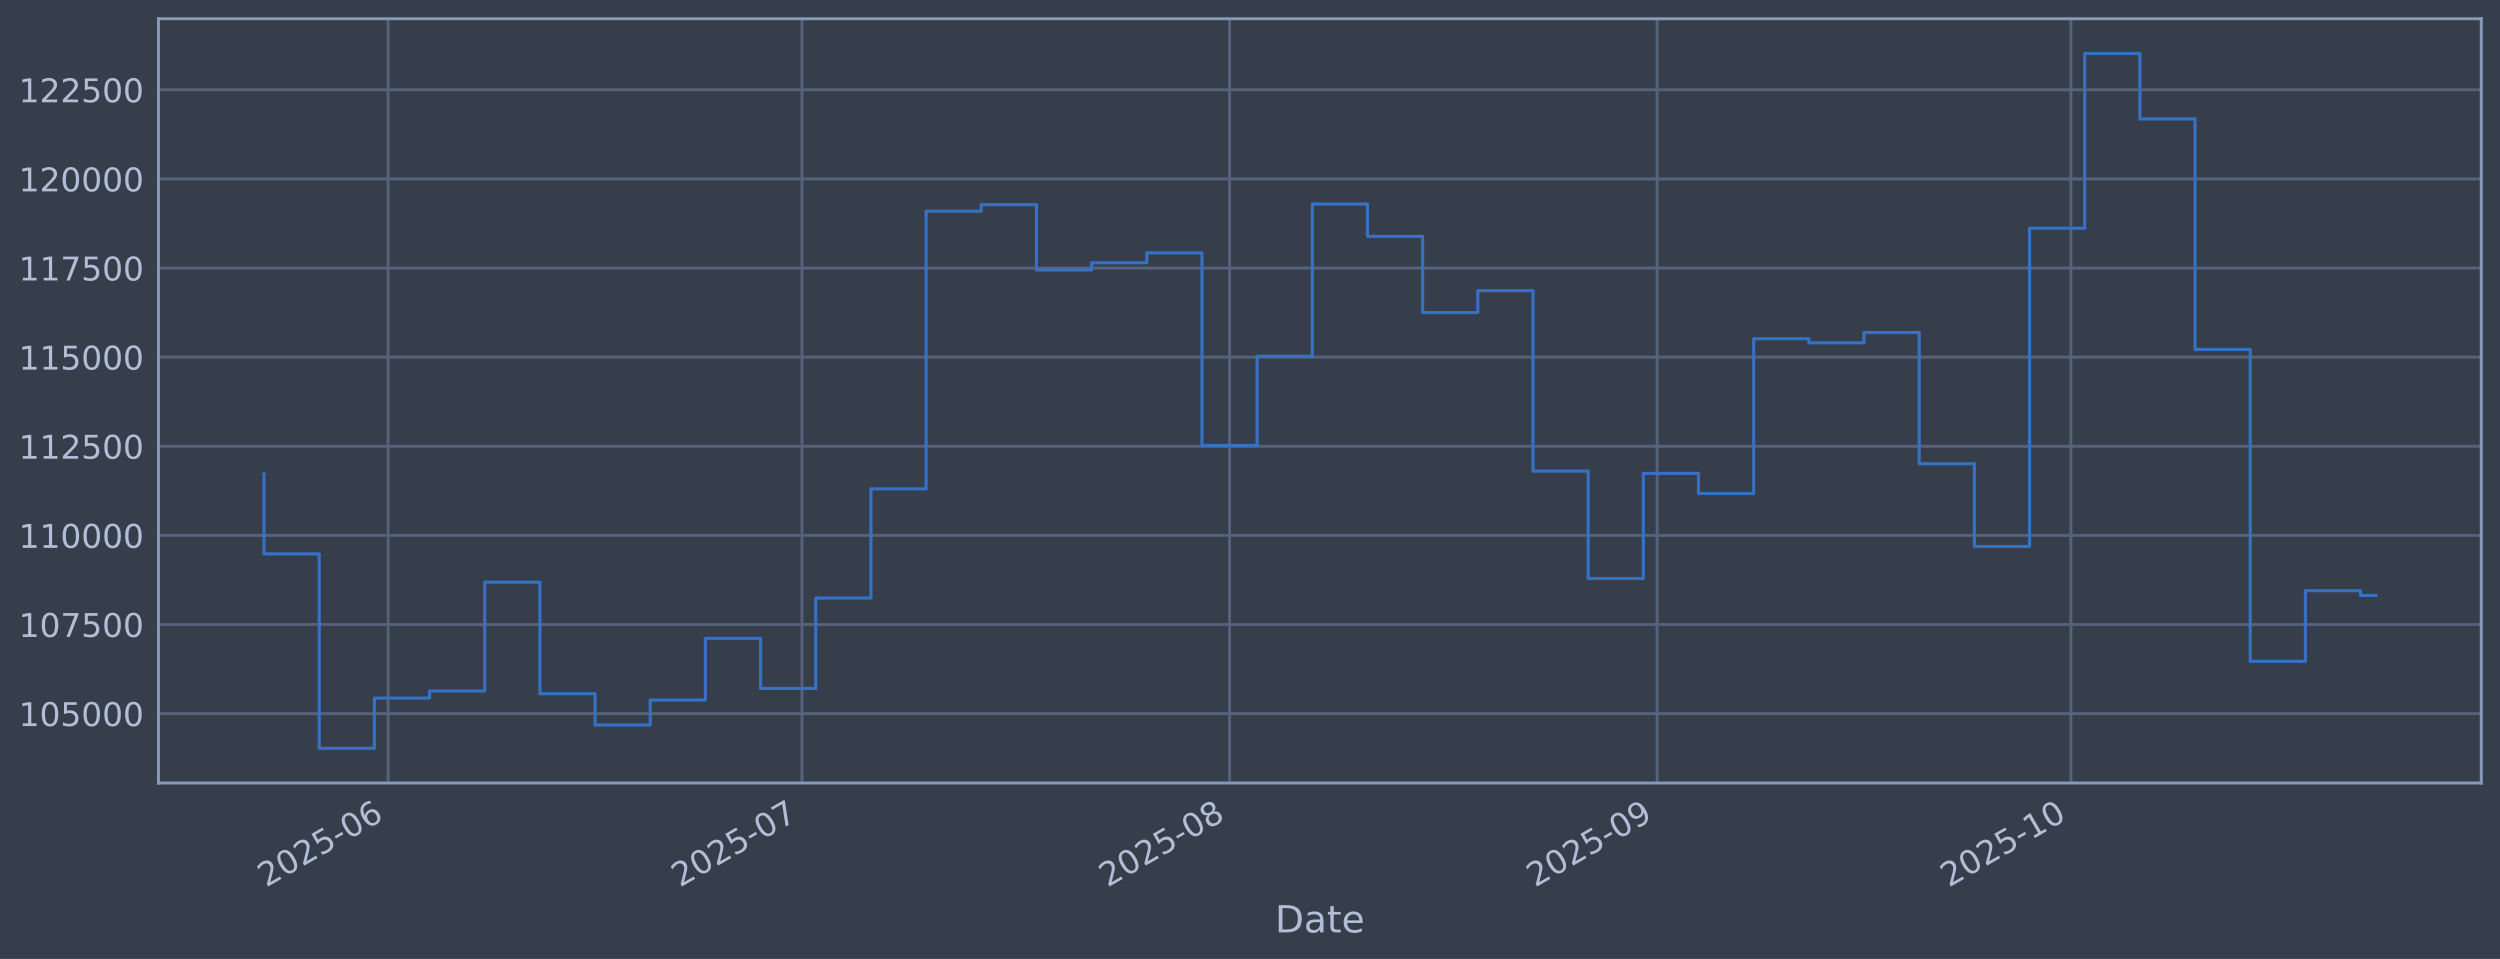
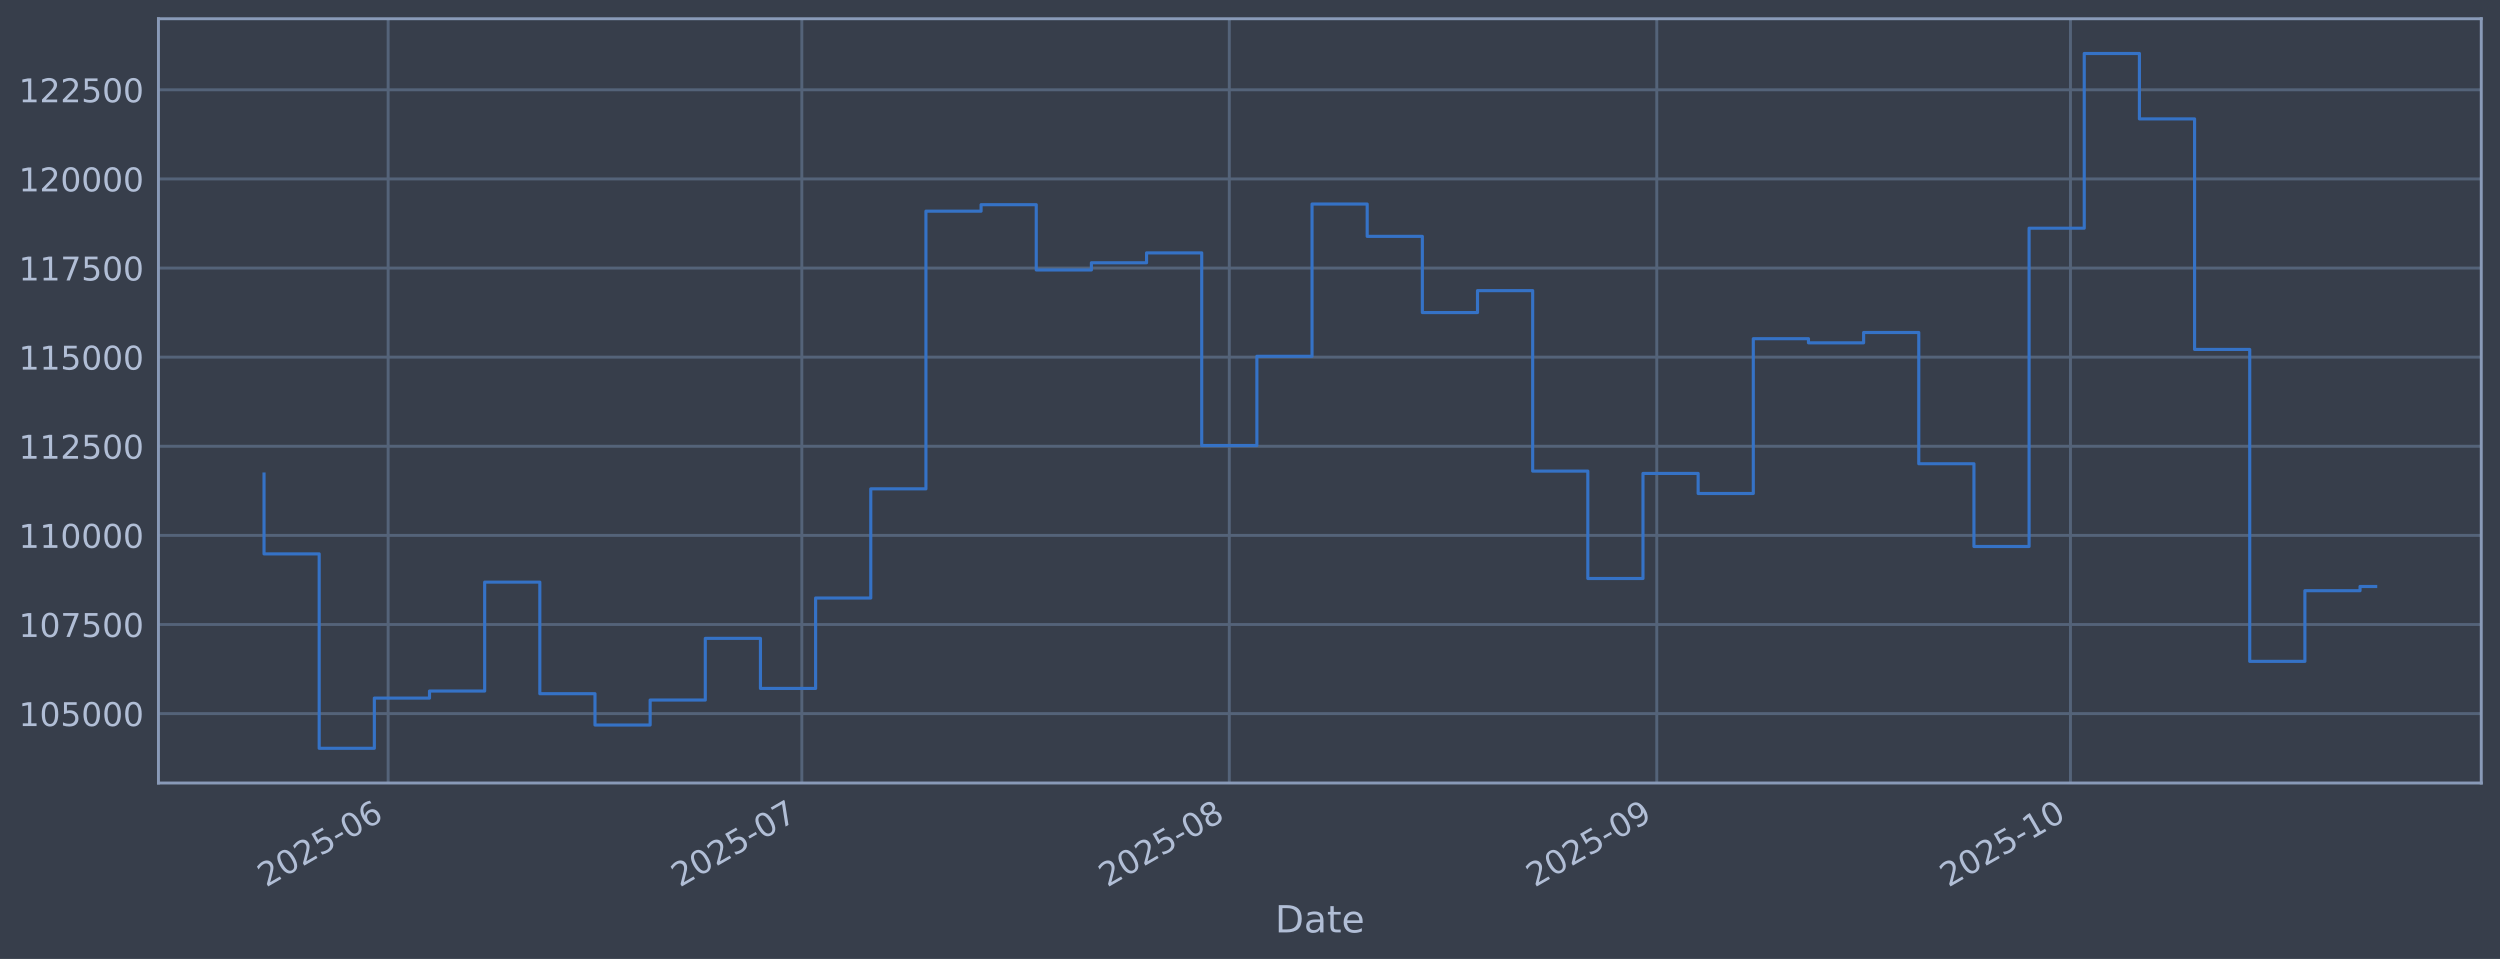
<svg xmlns="http://www.w3.org/2000/svg" xmlns:xlink="http://www.w3.org/1999/xlink" width="960.9pt" height="368.58pt" viewBox="0 0 960.9 368.58" version="1.1">
  <defs>
    <style type="text/css">*{stroke-linejoin: round; stroke-linecap: butt}</style>
  </defs>
  <g id="figure_1">
    <g id="patch_1">
      <path d="M 0 368.58  L 960.9 368.58  L 960.9 0  L 0 0  z " style="fill: #373e4b" />
    </g>
    <g id="axes_1">
      <g id="patch_2">
        <path d="M 60.901 300.96  L 953.701 300.96  L 953.701 7.2  L 60.901 7.2  z " style="fill: #373e4b" />
      </g>
      <g id="matplotlib.axis_1">
        <g id="xtick_1">
          <g id="line2d_1">
-             <path d="M 149.196 300.96  L 149.196 7.2  " clip-path="url(#p22d00a667e)" style="fill: none; stroke: #546379; stroke-width: 1.12; stroke-linecap: square" />
+             <path d="M 149.184 300.96  L 149.184 7.2  " clip-path="url(#p5b6b57614a)" style="fill: none; stroke: #546379; stroke-width: 1.12; stroke-linecap: square" />
          </g>
          <g id="line2d_2" />
          <g id="text_1">
-             <g style="fill: #b1bed6" transform="translate(102.2923 341.1745) rotate(-30) scale(0.126 -0.126)">
+             <g style="fill: #b1bed6" transform="translate(102.2804 341.1745) rotate(-30) scale(0.126 -0.126)">
              <defs>
                <path id="DejaVuSans-32" d="M 1228 531  L 3431 531  L 3431 0  L 469 0  L 469 531  Q 828 903 1448 1529  Q 2069 2156 2228 2338  Q 2531 2678 2651 2914  Q 2772 3150 2772 3378  Q 2772 3750 2511 3984  Q 2250 4219 1831 4219  Q 1534 4219 1204 4116  Q 875 4013 500 3803  L 500 4441  Q 881 4594 1212 4672  Q 1544 4750 1819 4750  Q 2544 4750 2975 4387  Q 3406 4025 3406 3419  Q 3406 3131 3298 2873  Q 3191 2616 2906 2266  Q 2828 2175 2409 1742  Q 1991 1309 1228 531  z " transform="scale(0.015625)" />
                <path id="DejaVuSans-30" d="M 2034 4250  Q 1547 4250 1301 3770  Q 1056 3291 1056 2328  Q 1056 1369 1301 889  Q 1547 409 2034 409  Q 2525 409 2770 889  Q 3016 1369 3016 2328  Q 3016 3291 2770 3770  Q 2525 4250 2034 4250  z M 2034 4750  Q 2819 4750 3233 4129  Q 3647 3509 3647 2328  Q 3647 1150 3233 529  Q 2819 -91 2034 -91  Q 1250 -91 836 529  Q 422 1150 422 2328  Q 422 3509 836 4129  Q 1250 4750 2034 4750  z " transform="scale(0.015625)" />
                <path id="DejaVuSans-35" d="M 691 4666  L 3169 4666  L 3169 4134  L 1269 4134  L 1269 2991  Q 1406 3038 1543 3061  Q 1681 3084 1819 3084  Q 2600 3084 3056 2656  Q 3513 2228 3513 1497  Q 3513 744 3044 326  Q 2575 -91 1722 -91  Q 1428 -91 1123 -41  Q 819 9 494 109  L 494 744  Q 775 591 1075 516  Q 1375 441 1709 441  Q 2250 441 2565 725  Q 2881 1009 2881 1497  Q 2881 1984 2565 2268  Q 2250 2553 1709 2553  Q 1456 2553 1204 2497  Q 953 2441 691 2322  L 691 4666  z " transform="scale(0.015625)" />
                <path id="DejaVuSans-2d" d="M 313 2009  L 1997 2009  L 1997 1497  L 313 1497  L 313 2009  z " transform="scale(0.015625)" />
                <path id="DejaVuSans-36" d="M 2113 2584  Q 1688 2584 1439 2293  Q 1191 2003 1191 1497  Q 1191 994 1439 701  Q 1688 409 2113 409  Q 2538 409 2786 701  Q 3034 994 3034 1497  Q 3034 2003 2786 2293  Q 2538 2584 2113 2584  z M 3366 4563  L 3366 3988  Q 3128 4100 2886 4159  Q 2644 4219 2406 4219  Q 1781 4219 1451 3797  Q 1122 3375 1075 2522  Q 1259 2794 1537 2939  Q 1816 3084 2150 3084  Q 2853 3084 3261 2657  Q 3669 2231 3669 1497  Q 3669 778 3244 343  Q 2819 -91 2113 -91  Q 1303 -91 875 529  Q 447 1150 447 2328  Q 447 3434 972 4092  Q 1497 4750 2381 4750  Q 2619 4750 2861 4703  Q 3103 4656 3366 4563  z " transform="scale(0.015625)" />
              </defs>
              <use xlink:href="#DejaVuSans-32" />
              <use xlink:href="#DejaVuSans-30" transform="translate(63.62305 0)" />
              <use xlink:href="#DejaVuSans-32" transform="translate(127.2461 0)" />
              <use xlink:href="#DejaVuSans-35" transform="translate(190.8691 0)" />
              <use xlink:href="#DejaVuSans-2d" transform="translate(254.4922 0)" />
              <use xlink:href="#DejaVuSans-30" transform="translate(290.5762 0)" />
              <use xlink:href="#DejaVuSans-36" transform="translate(354.1992 0)" />
            </g>
          </g>
        </g>
        <g id="xtick_2">
          <g id="line2d_3">
-             <path d="M 308.24 300.96  L 308.24 7.2  " clip-path="url(#p22d00a667e)" style="fill: none; stroke: #546379; stroke-width: 1.12; stroke-linecap: square" />
+             <path d="M 308.188 300.96  L 308.188 7.2  " clip-path="url(#p5b6b57614a)" style="fill: none; stroke: #546379; stroke-width: 1.12; stroke-linecap: square" />
          </g>
          <g id="line2d_4" />
          <g id="text_2">
-             <g style="fill: #b1bed6" transform="translate(261.3363 341.1745) rotate(-30) scale(0.126 -0.126)">
+             <g style="fill: #b1bed6" transform="translate(261.2849 341.1745) rotate(-30) scale(0.126 -0.126)">
              <defs>
                <path id="DejaVuSans-37" d="M 525 4666  L 3525 4666  L 3525 4397  L 1831 0  L 1172 0  L 2766 4134  L 525 4134  L 525 4666  z " transform="scale(0.015625)" />
              </defs>
              <use xlink:href="#DejaVuSans-32" />
              <use xlink:href="#DejaVuSans-30" transform="translate(63.62305 0)" />
              <use xlink:href="#DejaVuSans-32" transform="translate(127.2461 0)" />
              <use xlink:href="#DejaVuSans-35" transform="translate(190.8691 0)" />
              <use xlink:href="#DejaVuSans-2d" transform="translate(254.4922 0)" />
              <use xlink:href="#DejaVuSans-30" transform="translate(290.5762 0)" />
              <use xlink:href="#DejaVuSans-37" transform="translate(354.1992 0)" />
            </g>
          </g>
        </g>
        <g id="xtick_3">
          <g id="line2d_5">
-             <path d="M 472.585 300.96  L 472.585 7.2  " clip-path="url(#p22d00a667e)" style="fill: none; stroke: #546379; stroke-width: 1.12; stroke-linecap: square" />
+             <path d="M 472.493 300.96  L 472.493 7.2  " clip-path="url(#p5b6b57614a)" style="fill: none; stroke: #546379; stroke-width: 1.12; stroke-linecap: square" />
          </g>
          <g id="line2d_6" />
          <g id="text_3">
-             <g style="fill: #b1bed6" transform="translate(425.6818 341.1745) rotate(-30) scale(0.126 -0.126)">
+             <g style="fill: #b1bed6" transform="translate(425.5896 341.1745) rotate(-30) scale(0.126 -0.126)">
              <defs>
                <path id="DejaVuSans-38" d="M 2034 2216  Q 1584 2216 1326 1975  Q 1069 1734 1069 1313  Q 1069 891 1326 650  Q 1584 409 2034 409  Q 2484 409 2743 651  Q 3003 894 3003 1313  Q 3003 1734 2745 1975  Q 2488 2216 2034 2216  z M 1403 2484  Q 997 2584 770 2862  Q 544 3141 544 3541  Q 544 4100 942 4425  Q 1341 4750 2034 4750  Q 2731 4750 3128 4425  Q 3525 4100 3525 3541  Q 3525 3141 3298 2862  Q 3072 2584 2669 2484  Q 3125 2378 3379 2068  Q 3634 1759 3634 1313  Q 3634 634 3220 271  Q 2806 -91 2034 -91  Q 1263 -91 848 271  Q 434 634 434 1313  Q 434 1759 690 2068  Q 947 2378 1403 2484  z M 1172 3481  Q 1172 3119 1398 2916  Q 1625 2713 2034 2713  Q 2441 2713 2670 2916  Q 2900 3119 2900 3481  Q 2900 3844 2670 4047  Q 2441 4250 2034 4250  Q 1625 4250 1398 4047  Q 1172 3844 1172 3481  z " transform="scale(0.015625)" />
              </defs>
              <use xlink:href="#DejaVuSans-32" />
              <use xlink:href="#DejaVuSans-30" transform="translate(63.62305 0)" />
              <use xlink:href="#DejaVuSans-32" transform="translate(127.2461 0)" />
              <use xlink:href="#DejaVuSans-35" transform="translate(190.8691 0)" />
              <use xlink:href="#DejaVuSans-2d" transform="translate(254.4922 0)" />
              <use xlink:href="#DejaVuSans-30" transform="translate(290.5762 0)" />
              <use xlink:href="#DejaVuSans-38" transform="translate(354.1992 0)" />
            </g>
          </g>
        </g>
        <g id="xtick_4">
          <g id="line2d_7">
-             <path d="M 636.931 300.96  L 636.931 7.2  " clip-path="url(#p22d00a667e)" style="fill: none; stroke: #546379; stroke-width: 1.12; stroke-linecap: square" />
+             <path d="M 636.797 300.96  L 636.797 7.2  " clip-path="url(#p5b6b57614a)" style="fill: none; stroke: #546379; stroke-width: 1.12; stroke-linecap: square" />
          </g>
          <g id="line2d_8" />
          <g id="text_4">
-             <g style="fill: #b1bed6" transform="translate(590.0274 341.1745) rotate(-30) scale(0.126 -0.126)">
+             <g style="fill: #b1bed6" transform="translate(589.8942 341.1745) rotate(-30) scale(0.126 -0.126)">
              <defs>
                <path id="DejaVuSans-39" d="M 703 97  L 703 672  Q 941 559 1184 500  Q 1428 441 1663 441  Q 2288 441 2617 861  Q 2947 1281 2994 2138  Q 2813 1869 2534 1725  Q 2256 1581 1919 1581  Q 1219 1581 811 2004  Q 403 2428 403 3163  Q 403 3881 828 4315  Q 1253 4750 1959 4750  Q 2769 4750 3195 4129  Q 3622 3509 3622 2328  Q 3622 1225 3098 567  Q 2575 -91 1691 -91  Q 1453 -91 1209 -44  Q 966 3 703 97  z M 1959 2075  Q 2384 2075 2632 2365  Q 2881 2656 2881 3163  Q 2881 3666 2632 3958  Q 2384 4250 1959 4250  Q 1534 4250 1286 3958  Q 1038 3666 1038 3163  Q 1038 2656 1286 2365  Q 1534 2075 1959 2075  z " transform="scale(0.015625)" />
              </defs>
              <use xlink:href="#DejaVuSans-32" />
              <use xlink:href="#DejaVuSans-30" transform="translate(63.62305 0)" />
              <use xlink:href="#DejaVuSans-32" transform="translate(127.2461 0)" />
              <use xlink:href="#DejaVuSans-35" transform="translate(190.8691 0)" />
              <use xlink:href="#DejaVuSans-2d" transform="translate(254.4922 0)" />
              <use xlink:href="#DejaVuSans-30" transform="translate(290.5762 0)" />
              <use xlink:href="#DejaVuSans-39" transform="translate(354.1992 0)" />
            </g>
          </g>
        </g>
        <g id="xtick_5">
          <g id="line2d_9">
-             <path d="M 795.975 300.96  L 795.975 7.2  " clip-path="url(#p22d00a667e)" style="fill: none; stroke: #546379; stroke-width: 1.12; stroke-linecap: square" />
+             <path d="M 795.802 300.96  L 795.802 7.2  " clip-path="url(#p5b6b57614a)" style="fill: none; stroke: #546379; stroke-width: 1.12; stroke-linecap: square" />
          </g>
          <g id="line2d_10" />
          <g id="text_5">
-             <g style="fill: #b1bed6" transform="translate(749.0714 341.1745) rotate(-30) scale(0.126 -0.126)">
+             <g style="fill: #b1bed6" transform="translate(748.8987 341.1745) rotate(-30) scale(0.126 -0.126)">
              <defs>
                <path id="DejaVuSans-31" d="M 794 531  L 1825 531  L 1825 4091  L 703 3866  L 703 4441  L 1819 4666  L 2450 4666  L 2450 531  L 3481 531  L 3481 0  L 794 0  L 794 531  z " transform="scale(0.015625)" />
              </defs>
              <use xlink:href="#DejaVuSans-32" />
              <use xlink:href="#DejaVuSans-30" transform="translate(63.62305 0)" />
              <use xlink:href="#DejaVuSans-32" transform="translate(127.2461 0)" />
              <use xlink:href="#DejaVuSans-35" transform="translate(190.8691 0)" />
              <use xlink:href="#DejaVuSans-2d" transform="translate(254.4922 0)" />
              <use xlink:href="#DejaVuSans-31" transform="translate(290.5762 0)" />
              <use xlink:href="#DejaVuSans-30" transform="translate(354.1992 0)" />
            </g>
          </g>
        </g>
        <g id="text_6">
          <g style="fill: #b1bed6" transform="translate(490.0914 358.3856) scale(0.144 -0.144)">
            <defs>
              <path id="DejaVuSans-44" d="M 1259 4147  L 1259 519  L 2022 519  Q 2988 519 3436 956  Q 3884 1394 3884 2338  Q 3884 3275 3436 3711  Q 2988 4147 2022 4147  L 1259 4147  z M 628 4666  L 1925 4666  Q 3281 4666 3915 4102  Q 4550 3538 4550 2338  Q 4550 1131 3912 565  Q 3275 0 1925 0  L 628 0  L 628 4666  z " transform="scale(0.015625)" />
              <path id="DejaVuSans-61" d="M 2194 1759  Q 1497 1759 1228 1600  Q 959 1441 959 1056  Q 959 750 1161 570  Q 1363 391 1709 391  Q 2188 391 2477 730  Q 2766 1069 2766 1631  L 2766 1759  L 2194 1759  z M 3341 1997  L 3341 0  L 2766 0  L 2766 531  Q 2569 213 2275 61  Q 1981 -91 1556 -91  Q 1019 -91 701 211  Q 384 513 384 1019  Q 384 1609 779 1909  Q 1175 2209 1959 2209  L 2766 2209  L 2766 2266  Q 2766 2663 2505 2880  Q 2244 3097 1772 3097  Q 1472 3097 1187 3025  Q 903 2953 641 2809  L 641 3341  Q 956 3463 1253 3523  Q 1550 3584 1831 3584  Q 2591 3584 2966 3190  Q 3341 2797 3341 1997  z " transform="scale(0.015625)" />
              <path id="DejaVuSans-74" d="M 1172 4494  L 1172 3500  L 2356 3500  L 2356 3053  L 1172 3053  L 1172 1153  Q 1172 725 1289 603  Q 1406 481 1766 481  L 2356 481  L 2356 0  L 1766 0  Q 1100 0 847 248  Q 594 497 594 1153  L 594 3053  L 172 3053  L 172 3500  L 594 3500  L 594 4494  L 1172 4494  z " transform="scale(0.015625)" />
              <path id="DejaVuSans-65" d="M 3597 1894  L 3597 1613  L 953 1613  Q 991 1019 1311 708  Q 1631 397 2203 397  Q 2534 397 2845 478  Q 3156 559 3463 722  L 3463 178  Q 3153 47 2828 -22  Q 2503 -91 2169 -91  Q 1331 -91 842 396  Q 353 884 353 1716  Q 353 2575 817 3079  Q 1281 3584 2069 3584  Q 2775 3584 3186 3129  Q 3597 2675 3597 1894  z M 3022 2063  Q 3016 2534 2758 2815  Q 2500 3097 2075 3097  Q 1594 3097 1305 2825  Q 1016 2553 972 2059  L 3022 2063  z " transform="scale(0.015625)" />
            </defs>
            <use xlink:href="#DejaVuSans-44" />
            <use xlink:href="#DejaVuSans-61" transform="translate(77.00195 0)" />
            <use xlink:href="#DejaVuSans-74" transform="translate(138.2812 0)" />
            <use xlink:href="#DejaVuSans-65" transform="translate(177.4902 0)" />
          </g>
        </g>
      </g>
      <g id="matplotlib.axis_2">
        <g id="ytick_1">
          <g id="line2d_11">
-             <path d="M 60.901 274.286  L 953.701 274.286  " clip-path="url(#p22d00a667e)" style="fill: none; stroke: #546379; stroke-width: 1.12; stroke-linecap: square" />
+             <path d="M 60.901 274.286  L 953.701 274.286  " clip-path="url(#p5b6b57614a)" style="fill: none; stroke: #546379; stroke-width: 1.12; stroke-linecap: square" />
          </g>
          <g id="line2d_12" />
          <g id="text_7">
            <g style="fill: #b1bed6" transform="translate(7.2 279.0725) scale(0.126 -0.126)">
              <use xlink:href="#DejaVuSans-31" />
              <use xlink:href="#DejaVuSans-30" transform="translate(63.62305 0)" />
              <use xlink:href="#DejaVuSans-35" transform="translate(127.2461 0)" />
              <use xlink:href="#DejaVuSans-30" transform="translate(190.8691 0)" />
              <use xlink:href="#DejaVuSans-30" transform="translate(254.4922 0)" />
              <use xlink:href="#DejaVuSans-30" transform="translate(318.1152 0)" />
            </g>
          </g>
        </g>
        <g id="ytick_2">
          <g id="line2d_13">
-             <path d="M 60.901 240.033  L 953.701 240.033  " clip-path="url(#p22d00a667e)" style="fill: none; stroke: #546379; stroke-width: 1.12; stroke-linecap: square" />
+             <path d="M 60.901 240.033  L 953.701 240.033  " clip-path="url(#p5b6b57614a)" style="fill: none; stroke: #546379; stroke-width: 1.12; stroke-linecap: square" />
          </g>
          <g id="line2d_14" />
          <g id="text_8">
            <g style="fill: #b1bed6" transform="translate(7.2 244.8204) scale(0.126 -0.126)">
              <use xlink:href="#DejaVuSans-31" />
              <use xlink:href="#DejaVuSans-30" transform="translate(63.62305 0)" />
              <use xlink:href="#DejaVuSans-37" transform="translate(127.2461 0)" />
              <use xlink:href="#DejaVuSans-35" transform="translate(190.8691 0)" />
              <use xlink:href="#DejaVuSans-30" transform="translate(254.4922 0)" />
              <use xlink:href="#DejaVuSans-30" transform="translate(318.1152 0)" />
            </g>
          </g>
        </g>
        <g id="ytick_3">
          <g id="line2d_15">
-             <path d="M 60.901 205.781  L 953.701 205.781  " clip-path="url(#p22d00a667e)" style="fill: none; stroke: #546379; stroke-width: 1.12; stroke-linecap: square" />
+             <path d="M 60.901 205.781  L 953.701 205.781  " clip-path="url(#p5b6b57614a)" style="fill: none; stroke: #546379; stroke-width: 1.12; stroke-linecap: square" />
          </g>
          <g id="line2d_16" />
          <g id="text_9">
            <g style="fill: #b1bed6" transform="translate(7.2 210.5682) scale(0.126 -0.126)">
              <use xlink:href="#DejaVuSans-31" />
              <use xlink:href="#DejaVuSans-31" transform="translate(63.62305 0)" />
              <use xlink:href="#DejaVuSans-30" transform="translate(127.2461 0)" />
              <use xlink:href="#DejaVuSans-30" transform="translate(190.8691 0)" />
              <use xlink:href="#DejaVuSans-30" transform="translate(254.4922 0)" />
              <use xlink:href="#DejaVuSans-30" transform="translate(318.1152 0)" />
            </g>
          </g>
        </g>
        <g id="ytick_4">
          <g id="line2d_17">
-             <path d="M 60.901 171.529  L 953.701 171.529  " clip-path="url(#p22d00a667e)" style="fill: none; stroke: #546379; stroke-width: 1.12; stroke-linecap: square" />
+             <path d="M 60.901 171.529  L 953.701 171.529  " clip-path="url(#p5b6b57614a)" style="fill: none; stroke: #546379; stroke-width: 1.12; stroke-linecap: square" />
          </g>
          <g id="line2d_18" />
          <g id="text_10">
            <g style="fill: #b1bed6" transform="translate(7.2 176.316) scale(0.126 -0.126)">
              <use xlink:href="#DejaVuSans-31" />
              <use xlink:href="#DejaVuSans-31" transform="translate(63.62305 0)" />
              <use xlink:href="#DejaVuSans-32" transform="translate(127.2461 0)" />
              <use xlink:href="#DejaVuSans-35" transform="translate(190.8691 0)" />
              <use xlink:href="#DejaVuSans-30" transform="translate(254.4922 0)" />
              <use xlink:href="#DejaVuSans-30" transform="translate(318.1152 0)" />
            </g>
          </g>
        </g>
        <g id="ytick_5">
          <g id="line2d_19">
-             <path d="M 60.901 137.277  L 953.701 137.277  " clip-path="url(#p22d00a667e)" style="fill: none; stroke: #546379; stroke-width: 1.12; stroke-linecap: square" />
+             <path d="M 60.901 137.277  L 953.701 137.277  " clip-path="url(#p5b6b57614a)" style="fill: none; stroke: #546379; stroke-width: 1.12; stroke-linecap: square" />
          </g>
          <g id="line2d_20" />
          <g id="text_11">
            <g style="fill: #b1bed6" transform="translate(7.2 142.0639) scale(0.126 -0.126)">
              <use xlink:href="#DejaVuSans-31" />
              <use xlink:href="#DejaVuSans-31" transform="translate(63.62305 0)" />
              <use xlink:href="#DejaVuSans-35" transform="translate(127.2461 0)" />
              <use xlink:href="#DejaVuSans-30" transform="translate(190.8691 0)" />
              <use xlink:href="#DejaVuSans-30" transform="translate(254.4922 0)" />
              <use xlink:href="#DejaVuSans-30" transform="translate(318.1152 0)" />
            </g>
          </g>
        </g>
        <g id="ytick_6">
          <g id="line2d_21">
-             <path d="M 60.901 103.025  L 953.701 103.025  " clip-path="url(#p22d00a667e)" style="fill: none; stroke: #546379; stroke-width: 1.12; stroke-linecap: square" />
+             <path d="M 60.901 103.025  L 953.701 103.025  " clip-path="url(#p5b6b57614a)" style="fill: none; stroke: #546379; stroke-width: 1.12; stroke-linecap: square" />
          </g>
          <g id="line2d_22" />
          <g id="text_12">
            <g style="fill: #b1bed6" transform="translate(7.2 107.8117) scale(0.126 -0.126)">
              <use xlink:href="#DejaVuSans-31" />
              <use xlink:href="#DejaVuSans-31" transform="translate(63.62305 0)" />
              <use xlink:href="#DejaVuSans-37" transform="translate(127.2461 0)" />
              <use xlink:href="#DejaVuSans-35" transform="translate(190.8691 0)" />
              <use xlink:href="#DejaVuSans-30" transform="translate(254.4922 0)" />
              <use xlink:href="#DejaVuSans-30" transform="translate(318.1152 0)" />
            </g>
          </g>
        </g>
        <g id="ytick_7">
          <g id="line2d_23">
-             <path d="M 60.901 68.773  L 953.701 68.773  " clip-path="url(#p22d00a667e)" style="fill: none; stroke: #546379; stroke-width: 1.12; stroke-linecap: square" />
+             <path d="M 60.901 68.773  L 953.701 68.773  " clip-path="url(#p5b6b57614a)" style="fill: none; stroke: #546379; stroke-width: 1.12; stroke-linecap: square" />
          </g>
          <g id="line2d_24" />
          <g id="text_13">
            <g style="fill: #b1bed6" transform="translate(7.2 73.55953) scale(0.126 -0.126)">
              <use xlink:href="#DejaVuSans-31" />
              <use xlink:href="#DejaVuSans-32" transform="translate(63.62305 0)" />
              <use xlink:href="#DejaVuSans-30" transform="translate(127.2461 0)" />
              <use xlink:href="#DejaVuSans-30" transform="translate(190.8691 0)" />
              <use xlink:href="#DejaVuSans-30" transform="translate(254.4922 0)" />
              <use xlink:href="#DejaVuSans-30" transform="translate(318.1152 0)" />
            </g>
          </g>
        </g>
        <g id="ytick_8">
          <g id="line2d_25">
-             <path d="M 60.901 34.52  L 953.701 34.52  " clip-path="url(#p22d00a667e)" style="fill: none; stroke: #546379; stroke-width: 1.12; stroke-linecap: square" />
+             <path d="M 60.901 34.52  L 953.701 34.52  " clip-path="url(#p5b6b57614a)" style="fill: none; stroke: #546379; stroke-width: 1.12; stroke-linecap: square" />
          </g>
          <g id="line2d_26" />
          <g id="text_14">
            <g style="fill: #b1bed6" transform="translate(7.2 39.30736) scale(0.126 -0.126)">
              <use xlink:href="#DejaVuSans-31" />
              <use xlink:href="#DejaVuSans-32" transform="translate(63.62305 0)" />
              <use xlink:href="#DejaVuSans-32" transform="translate(127.2461 0)" />
              <use xlink:href="#DejaVuSans-35" transform="translate(190.8691 0)" />
              <use xlink:href="#DejaVuSans-30" transform="translate(254.4922 0)" />
              <use xlink:href="#DejaVuSans-30" transform="translate(318.1152 0)" />
            </g>
          </g>
        </g>
      </g>
      <g id="line2d_27">
-         <path d="M 101.482 182.186  L 101.482 212.888  L 122.688 212.888  L 122.688 287.607  L 143.894 287.607  L 143.894 268.333  L 165.1 268.333  L 165.1 265.613  L 186.306 265.613  L 186.306 223.75  L 207.512 223.75  L 207.512 266.631  L 228.718 266.631  L 228.718 278.665  L 249.923 278.665  L 249.923 269.075  L 271.129 269.075  L 271.129 245.372  L 292.335 245.372  L 292.335 264.615  L 313.541 264.615  L 313.541 229.852  L 334.747 229.852  L 334.747 187.898  L 355.953 187.898  L 355.953 81.166  L 377.159 81.166  L 377.159 78.68  L 398.365 78.68  L 398.365 103.754  L 419.57 103.754  L 419.57 100.992  L 440.776 100.992  L 440.776 97.194  L 461.982 97.194  L 461.982 171.232  L 483.188 171.232  L 483.188 136.942  L 504.394 136.942  L 504.394 78.426  L 525.6 78.426  L 525.6 90.86  L 546.806 90.86  L 546.806 120.135  L 568.012 120.135  L 568.012 111.698  L 589.217 111.698  L 589.217 181.072  L 610.423 181.072  L 610.423 222.348  L 631.629 222.348  L 631.629 181.975  L 652.835 181.975  L 652.835 189.676  L 674.041 189.676  L 674.041 130.184  L 695.247 130.184  L 695.247 131.764  L 716.453 131.764  L 716.453 127.804  L 737.659 127.804  L 737.659 178.239  L 758.864 178.239  L 758.864 210.044  L 780.07 210.044  L 780.07 87.711  L 801.276 87.711  L 801.276 20.553  L 822.482 20.553  L 822.482 45.695  L 843.688 45.695  L 843.688 134.311  L 864.894 134.311  L 864.894 254.199  L 886.1 254.199  L 886.1 227.044  L 907.306 227.044  L 907.306 228.85  L 913.119 228.85  " clip-path="url(#p22d00a667e)" style="fill: none; stroke: #3572c6; stroke-width: 1.2; stroke-linecap: square" />
+         <path d="M 101.482 182.186  L 101.482 212.888  L 122.683 212.888  L 122.683 287.607  L 143.884 287.607  L 143.884 268.333  L 165.084 268.333  L 165.084 265.613  L 186.285 265.613  L 186.285 223.75  L 207.485 223.75  L 207.485 266.631  L 228.686 266.631  L 228.686 278.665  L 249.887 278.665  L 249.887 269.075  L 271.087 269.075  L 271.087 245.372  L 292.288 245.372  L 292.288 264.615  L 313.488 264.615  L 313.488 229.852  L 334.689 229.852  L 334.689 187.898  L 355.89 187.898  L 355.89 81.166  L 377.09 81.166  L 377.09 78.68  L 398.291 78.68  L 398.291 103.754  L 419.491 103.754  L 419.491 100.992  L 440.692 100.992  L 440.692 97.194  L 461.893 97.194  L 461.893 171.232  L 483.093 171.232  L 483.093 136.942  L 504.294 136.942  L 504.294 78.426  L 525.494 78.426  L 525.494 90.86  L 546.695 90.86  L 546.695 120.135  L 567.896 120.135  L 567.896 111.698  L 589.096 111.698  L 589.096 181.072  L 610.297 181.072  L 610.297 222.348  L 631.497 222.348  L 631.497 181.975  L 652.698 181.975  L 652.698 189.676  L 673.899 189.676  L 673.899 130.184  L 695.099 130.184  L 695.099 131.764  L 716.3 131.764  L 716.3 127.804  L 737.5 127.804  L 737.5 178.239  L 758.701 178.239  L 758.701 210.044  L 779.902 210.044  L 779.902 87.711  L 801.102 87.711  L 801.102 20.553  L 822.303 20.553  L 822.303 45.695  L 843.503 45.695  L 843.503 134.311  L 864.704 134.311  L 864.704 254.199  L 885.905 254.199  L 885.905 227.044  L 907.105 227.044  L 907.105 225.419  L 913.119 225.419  " clip-path="url(#p5b6b57614a)" style="fill: none; stroke: #3572c6; stroke-width: 1.2; stroke-linecap: square" />
      </g>
      <g id="patch_3">
        <path d="M 60.901 300.96  L 60.901 7.2  " style="fill: none; stroke: #899ab8; stroke-width: 1.12; stroke-linejoin: miter; stroke-linecap: square" />
      </g>
      <g id="patch_4">
        <path d="M 953.701 300.96  L 953.701 7.2  " style="fill: none; stroke: #899ab8; stroke-width: 1.12; stroke-linejoin: miter; stroke-linecap: square" />
      </g>
      <g id="patch_5">
        <path d="M 60.901 300.96  L 953.701 300.96  " style="fill: none; stroke: #899ab8; stroke-width: 1.12; stroke-linejoin: miter; stroke-linecap: square" />
      </g>
      <g id="patch_6">
        <path d="M 60.901 7.2  L 953.701 7.2  " style="fill: none; stroke: #899ab8; stroke-width: 1.12; stroke-linejoin: miter; stroke-linecap: square" />
      </g>
    </g>
  </g>
  <defs>
-     <clipPath id="p22d00a667e">
+     <clipPath id="p5b6b57614a">
      <rect x="60.901" y="7.2" width="892.8" height="293.76" />
    </clipPath>
  </defs>
</svg>
